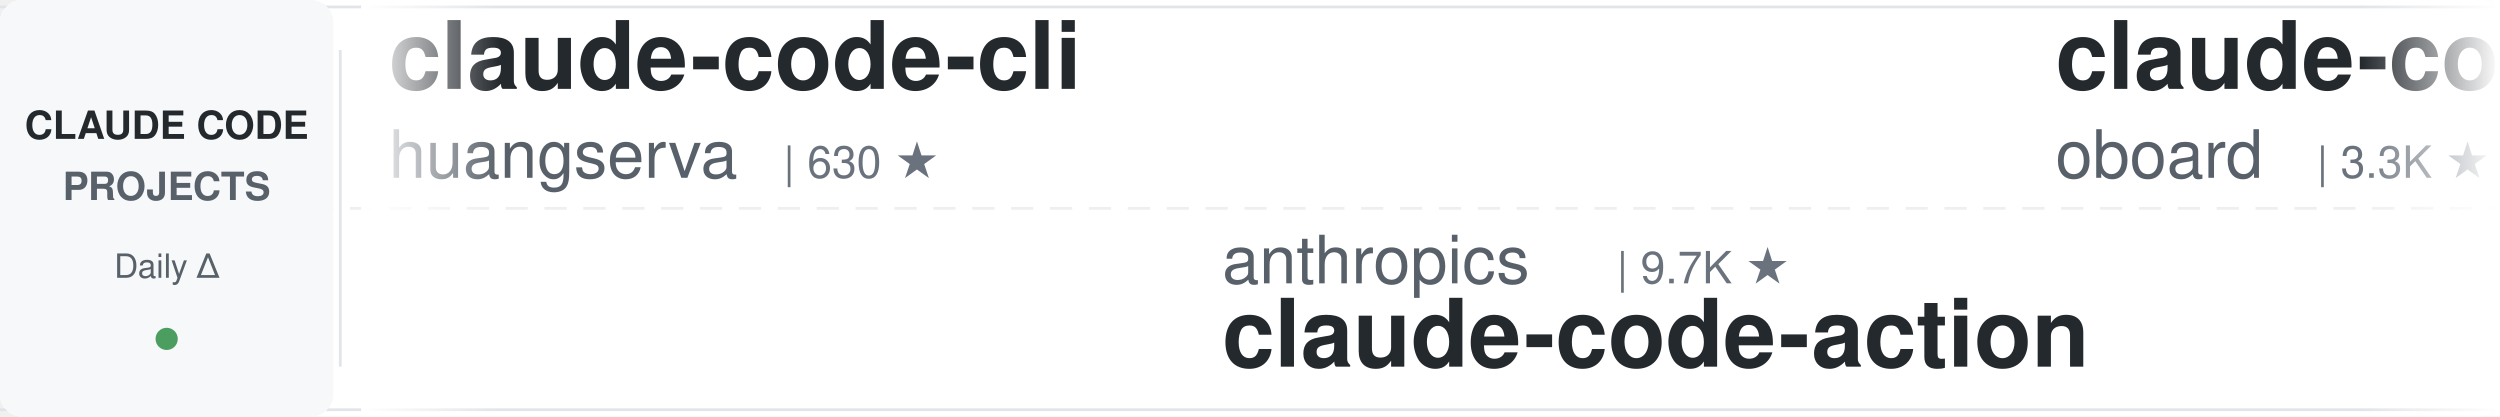
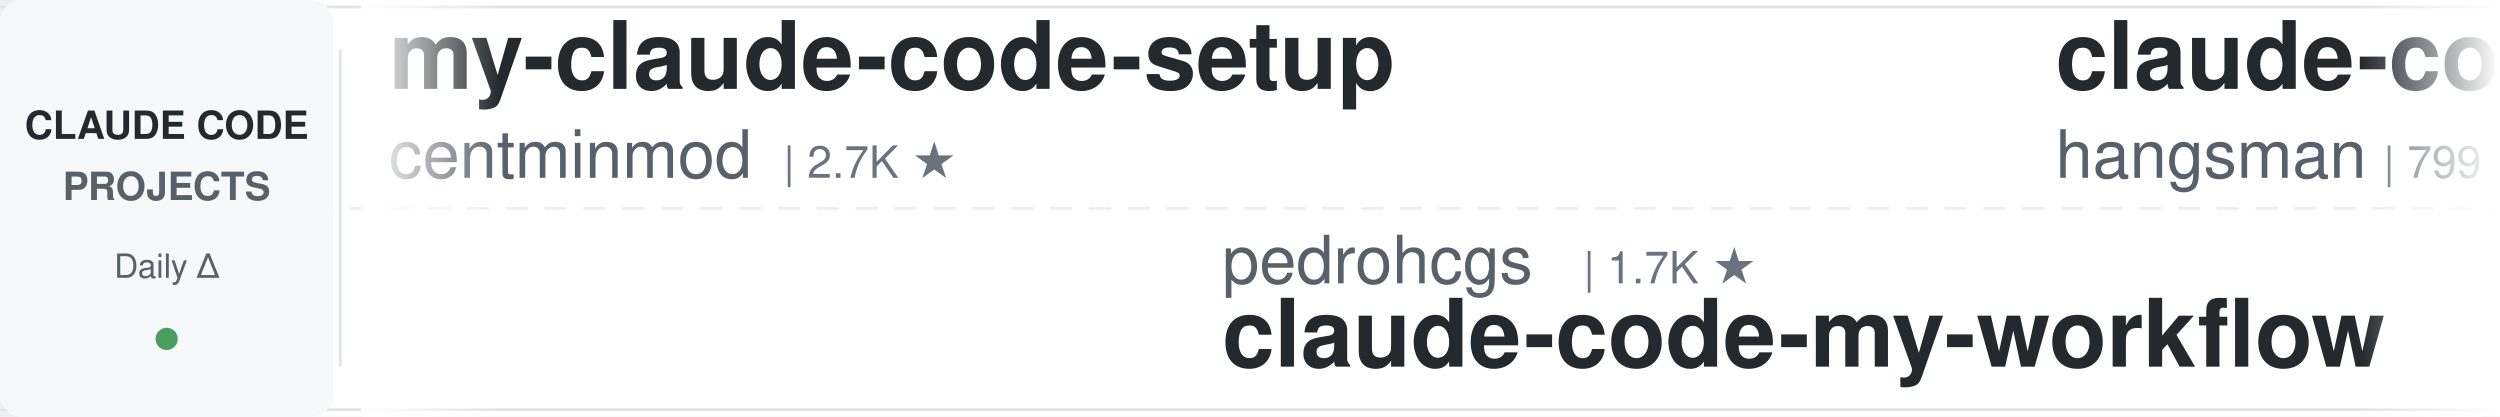
<svg xmlns="http://www.w3.org/2000/svg" width="900" height="150">
  <defs>
    <linearGradient id="leftFade" x1="0%" y1="0%" x2="100%" y2="0%">
      <stop offset="0%" style="stop-color:#ffffff;stop-opacity:1" />
      <stop offset="100%" style="stop-color:#ffffff;stop-opacity:0" />
    </linearGradient>
    <linearGradient id="rightFade" x1="0%" y1="0%" x2="100%" y2="0%">
      <stop offset="0%" style="stop-color:#ffffff;stop-opacity:0" />
      <stop offset="100%" style="stop-color:#ffffff;stop-opacity:1" />
    </linearGradient>
  </defs>
  <rect width="900" height="150" fill="#ffffff" rx="8" />
  <rect x="0" y="2" width="900" height="1" fill="#e1e4e8" />
  <rect x="0" y="147" width="900" height="1" fill="#e1e4e8" />
  <line x1="0" y1="75" x2="900" y2="75" stroke="#e1e4e8" stroke-width="1" stroke-dasharray="8 6" opacity="0.6" />
  <rect x="0" y="0" width="120" height="150" fill="#f6f8fa" rx="8" />
  <text x="60" y="50" font-family="-apple-system, BlinkMacSystemFont, 'Segoe UI', Helvetica, Arial, sans-serif" font-size="14" font-weight="600" fill="#24292e" text-anchor="middle">CLAUDE CODE</text>
  <text x="60" y="72" font-family="-apple-system, BlinkMacSystemFont, 'Segoe UI', Helvetica, Arial, sans-serif" font-size="14" font-weight="600" fill="#586069" text-anchor="middle">PROJECTS</text>
  <text x="60" y="100" font-family="-apple-system, BlinkMacSystemFont, 'Segoe UI', Helvetica, Arial, sans-serif" font-size="12" font-weight="500" fill="#586069" text-anchor="middle">Daily Δ</text>
  <circle cx="60" cy="122" r="4" fill="#22863a" opacity="0.8" />
  <rect x="122" y="18" width="1" height="114" fill="#e1e4e8" />
  <clipPath id="tickerClip">
    <rect x="130" y="0" width="770" height="150" />
  </clipPath>
  <g clip-path="url(#tickerClip)">
    <g id="tickerItems">
      <animateTransform attributeName="transform" attributeType="XML" type="translate" from="0 0" to="-3000 0" dur="54s" repeatCount="indefinite" />
      <g transform="translate(0, 0)">
-         <text x="140" y="32" font-family="-apple-system, BlinkMacSystemFont, 'Segoe UI', Helvetica, Arial, sans-serif" font-size="34" font-weight="600" fill="#24292e">claude-code-cli</text>
-         <text x="140" y="64" font-family="-apple-system, BlinkMacSystemFont, 'Segoe UI', Helvetica, Arial, sans-serif" font-size="24" font-weight="400" fill="#586069">huangserva</text>
-         <text x="282" y="64" font-family="-apple-system, BlinkMacSystemFont, 'Segoe UI', Helvetica, Arial, sans-serif" font-size="16" font-weight="500" fill="#6a737d">| 630 ★</text>
+         <text x="140" y="32" font-family="-apple-system, BlinkMacSystemFont, 'Segoe UI', Helvetica, Arial, sans-serif" font-size="34" font-weight="600" fill="#24292e">my-claude-code-setup</text>
+         <text x="140" y="64" font-family="-apple-system, BlinkMacSystemFont, 'Segoe UI', Helvetica, Arial, sans-serif" font-size="24" font-weight="400" fill="#586069">centminmod</text>
+         <text x="282" y="64" font-family="-apple-system, BlinkMacSystemFont, 'Segoe UI', Helvetica, Arial, sans-serif" font-size="16" font-weight="500" fill="#6a737d">| 2.7K ★</text>
      </g>
      <g transform="translate(300, 0)">
-         <text x="140" y="102" font-family="-apple-system, BlinkMacSystemFont, 'Segoe UI', Helvetica, Arial, sans-serif" font-size="24" font-weight="400" fill="#586069">anthropics</text>
-         <text x="282" y="102" font-family="-apple-system, BlinkMacSystemFont, 'Segoe UI', Helvetica, Arial, sans-serif" font-size="16" font-weight="500" fill="#6a737d">| 9.7K ★</text>
-         <text x="140" y="132" font-family="-apple-system, BlinkMacSystemFont, 'Segoe UI', Helvetica, Arial, sans-serif" font-size="34" font-weight="600" fill="#24292e">claude-code-action</text>
+         <text x="140" y="102" font-family="-apple-system, BlinkMacSystemFont, 'Segoe UI', Helvetica, Arial, sans-serif" font-size="24" font-weight="400" fill="#586069">pedrohcgs</text>
+         <text x="270" y="102" font-family="-apple-system, BlinkMacSystemFont, 'Segoe UI', Helvetica, Arial, sans-serif" font-size="16" font-weight="500" fill="#6a737d">| 1.7K ★</text>
+         <text x="140" y="132" font-family="-apple-system, BlinkMacSystemFont, 'Segoe UI', Helvetica, Arial, sans-serif" font-size="34" font-weight="600" fill="#24292e">claude-code-my-workflow</text>
      </g>
      <g transform="translate(600, 0)">
-         <text x="140" y="32" font-family="-apple-system, BlinkMacSystemFont, 'Segoe UI', Helvetica, Arial, sans-serif" font-size="34" font-weight="600" fill="#24292e">claude-code-rev</text>
-         <text x="140" y="64" font-family="-apple-system, BlinkMacSystemFont, 'Segoe UI', Helvetica, Arial, sans-serif" font-size="24" font-weight="400" fill="#586069">oboard</text>
-         <text x="234" y="64" font-family="-apple-system, BlinkMacSystemFont, 'Segoe UI', Helvetica, Arial, sans-serif" font-size="16" font-weight="500" fill="#6a737d">| 3.3K ★</text>
+         <text x="140" y="32" font-family="-apple-system, BlinkMacSystemFont, 'Segoe UI', Helvetica, Arial, sans-serif" font-size="34" font-weight="600" fill="#24292e">claude-code-source</text>
+         <text x="140" y="64" font-family="-apple-system, BlinkMacSystemFont, 'Segoe UI', Helvetica, Arial, sans-serif" font-size="24" font-weight="400" fill="#586069">hangsman</text>
+         <text x="258" y="64" font-family="-apple-system, BlinkMacSystemFont, 'Segoe UI', Helvetica, Arial, sans-serif" font-size="16" font-weight="500" fill="#6a737d">| 799 ★</text>
      </g>
      <g transform="translate(900, 0)">
-         <text x="140" y="102" font-family="-apple-system, BlinkMacSystemFont, 'Segoe UI', Helvetica, Arial, sans-serif" font-size="24" font-weight="400" fill="#586069">edmund-io</text>
-         <text x="270" y="102" font-family="-apple-system, BlinkMacSystemFont, 'Segoe UI', Helvetica, Arial, sans-serif" font-size="16" font-weight="500" fill="#6a737d">| 1.5K ★</text>
-         <text x="140" y="132" font-family="-apple-system, BlinkMacSystemFont, 'Segoe UI', Helvetica, Arial, sans-serif" font-size="34" font-weight="600" fill="#24292e">edmunds-claude-code</text>
-       </g>
-       <g transform="translate(1200, 0)">
-         <text x="140" y="32" font-family="-apple-system, BlinkMacSystemFont, 'Segoe UI', Helvetica, Arial, sans-serif" font-size="34" font-weight="600" fill="#24292e">claude-code-guide</text>
-         <text x="140" y="64" font-family="-apple-system, BlinkMacSystemFont, 'Segoe UI', Helvetica, Arial, sans-serif" font-size="24" font-weight="400" fill="#586069">Cranot</text>
-         <text x="234" y="64" font-family="-apple-system, BlinkMacSystemFont, 'Segoe UI', Helvetica, Arial, sans-serif" font-size="16" font-weight="500" fill="#6a737d">| 2.9K ★</text>
-       </g>
-       <g transform="translate(1500, 0)">
        <text x="140" y="102" font-family="-apple-system, BlinkMacSystemFont, 'Segoe UI', Helvetica, Arial, sans-serif" font-size="24" font-weight="400" fill="#586069">ponponon</text>
        <text x="258" y="102" font-family="-apple-system, BlinkMacSystemFont, 'Segoe UI', Helvetica, Arial, sans-serif" font-size="16" font-weight="500" fill="#6a737d">| 2.3K ★</text>
        <text x="140" y="132" font-family="-apple-system, BlinkMacSystemFont, 'Segoe UI', Helvetica, Arial, sans-serif" font-size="34" font-weight="600" fill="#24292e">claude_code_src</text>
      </g>
+       <g transform="translate(1200, 0)">
+         <text x="140" y="32" font-family="-apple-system, BlinkMacSystemFont, 'Segoe UI', Helvetica, Arial, sans-serif" font-size="34" font-weight="600" fill="#24292e">claude-code-rust</text>
+         <text x="140" y="64" font-family="-apple-system, BlinkMacSystemFont, 'Segoe UI', Helvetica, Arial, sans-serif" font-size="24" font-weight="400" fill="#586069">lorryjovens-hub</text>
+         <text x="342" y="64" font-family="-apple-system, BlinkMacSystemFont, 'Segoe UI', Helvetica, Arial, sans-serif" font-size="16" font-weight="500" fill="#6a737d">| 1.7K ★</text>
+       </g>
+       <g transform="translate(1500, 0)">
+         <text x="140" y="102" font-family="-apple-system, BlinkMacSystemFont, 'Segoe UI', Helvetica, Arial, sans-serif" font-size="24" font-weight="400" fill="#586069">disler</text>
+         <text x="234" y="102" font-family="-apple-system, BlinkMacSystemFont, 'Segoe UI', Helvetica, Arial, sans-serif" font-size="16" font-weight="500" fill="#6a737d">| 4.0K ★</text>
+         <text x="140" y="132" font-family="-apple-system, BlinkMacSystemFont, 'Segoe UI', Helvetica, Arial, sans-serif" font-size="34" font-weight="600" fill="#24292e">claude-code-hooks-master...</text>
+       </g>
      <g transform="translate(1800, 0)">
-         <text x="140" y="32" font-family="-apple-system, BlinkMacSystemFont, 'Segoe UI', Helvetica, Arial, sans-serif" font-size="34" font-weight="600" fill="#24292e">claude-code-my-workflow</text>
-         <text x="140" y="64" font-family="-apple-system, BlinkMacSystemFont, 'Segoe UI', Helvetica, Arial, sans-serif" font-size="24" font-weight="400" fill="#586069">pedrohcgs</text>
-         <text x="270" y="64" font-family="-apple-system, BlinkMacSystemFont, 'Segoe UI', Helvetica, Arial, sans-serif" font-size="16" font-weight="500" fill="#6a737d">| 1.7K ★</text>
+         <text x="140" y="32" font-family="-apple-system, BlinkMacSystemFont, 'Segoe UI', Helvetica, Arial, sans-serif" font-size="34" font-weight="600" fill="#24292e">claude-code-ultimate-gui...</text>
+         <text x="140" y="64" font-family="-apple-system, BlinkMacSystemFont, 'Segoe UI', Helvetica, Arial, sans-serif" font-size="24" font-weight="400" fill="#586069">FlorianBruniaux</text>
+         <text x="342" y="64" font-family="-apple-system, BlinkMacSystemFont, 'Segoe UI', Helvetica, Arial, sans-serif" font-size="16" font-weight="500" fill="#6a737d">| 6.3K ★</text>
      </g>
      <g transform="translate(2100, 0)">
-         <text x="140" y="102" font-family="-apple-system, BlinkMacSystemFont, 'Segoe UI', Helvetica, Arial, sans-serif" font-size="24" font-weight="400" fill="#586069">shanraisshan</text>
-         <text x="306" y="102" font-family="-apple-system, BlinkMacSystemFont, 'Segoe UI', Helvetica, Arial, sans-serif" font-size="16" font-weight="500" fill="#6a737d">| 68.2K ★</text>
-         <text x="140" y="132" font-family="-apple-system, BlinkMacSystemFont, 'Segoe UI', Helvetica, Arial, sans-serif" font-size="34" font-weight="600" fill="#24292e">claude-code-best-practic...</text>
+         <text x="140" y="102" font-family="-apple-system, BlinkMacSystemFont, 'Segoe UI', Helvetica, Arial, sans-serif" font-size="24" font-weight="400" fill="#586069">xu-xiang</text>
+         <text x="258" y="102" font-family="-apple-system, BlinkMacSystemFont, 'Segoe UI', Helvetica, Arial, sans-serif" font-size="16" font-weight="500" fill="#6a737d">| 2.0K ★</text>
+         <text x="140" y="132" font-family="-apple-system, BlinkMacSystemFont, 'Segoe UI', Helvetica, Arial, sans-serif" font-size="34" font-weight="600" fill="#24292e">everything-claude-code-z...</text>
      </g>
      <g transform="translate(2400, 0)">
-         <text x="140" y="32" font-family="-apple-system, BlinkMacSystemFont, 'Segoe UI', Helvetica, Arial, sans-serif" font-size="34" font-weight="600" fill="#24292e">claude-code-workflows</text>
-         <text x="140" y="64" font-family="-apple-system, BlinkMacSystemFont, 'Segoe UI', Helvetica, Arial, sans-serif" font-size="24" font-weight="400" fill="#586069">OneRedOak</text>
-         <text x="270" y="64" font-family="-apple-system, BlinkMacSystemFont, 'Segoe UI', Helvetica, Arial, sans-serif" font-size="16" font-weight="500" fill="#6a737d">| 3.9K ★</text>
+         <text x="140" y="32" font-family="-apple-system, BlinkMacSystemFont, 'Segoe UI', Helvetica, Arial, sans-serif" font-size="34" font-weight="600" fill="#24292e">claude-coder</text>
+         <text x="140" y="64" font-family="-apple-system, BlinkMacSystemFont, 'Segoe UI', Helvetica, Arial, sans-serif" font-size="24" font-weight="400" fill="#586069">kodu-ai</text>
+         <text x="246" y="64" font-family="-apple-system, BlinkMacSystemFont, 'Segoe UI', Helvetica, Arial, sans-serif" font-size="16" font-weight="500" fill="#6a737d">| 5.2K ★</text>
      </g>
      <g transform="translate(2700, 0)">
-         <text x="140" y="102" font-family="-apple-system, BlinkMacSystemFont, 'Segoe UI', Helvetica, Arial, sans-serif" font-size="24" font-weight="400" fill="#586069">WorldFlowAI</text>
-         <text x="294" y="102" font-family="-apple-system, BlinkMacSystemFont, 'Segoe UI', Helvetica, Arial, sans-serif" font-size="16" font-weight="500" fill="#6a737d">| 5.5K ★</text>
-         <text x="140" y="132" font-family="-apple-system, BlinkMacSystemFont, 'Segoe UI', Helvetica, Arial, sans-serif" font-size="34" font-weight="600" fill="#24292e">everything-claude-code</text>
+         <text x="140" y="102" font-family="-apple-system, BlinkMacSystemFont, 'Segoe UI', Helvetica, Arial, sans-serif" font-size="24" font-weight="400" fill="#586069">ccplugins</text>
+         <text x="270" y="102" font-family="-apple-system, BlinkMacSystemFont, 'Segoe UI', Helvetica, Arial, sans-serif" font-size="16" font-weight="500" fill="#6a737d">| 990 ★</text>
+         <text x="140" y="132" font-family="-apple-system, BlinkMacSystemFont, 'Segoe UI', Helvetica, Arial, sans-serif" font-size="34" font-weight="600" fill="#24292e">awesome-claude-code-plug...</text>
      </g>
      <g transform="translate(3000, 0)">
-         <text x="140" y="32" font-family="-apple-system, BlinkMacSystemFont, 'Segoe UI', Helvetica, Arial, sans-serif" font-size="34" font-weight="600" fill="#24292e">claude-code-cli</text>
-         <text x="140" y="64" font-family="-apple-system, BlinkMacSystemFont, 'Segoe UI', Helvetica, Arial, sans-serif" font-size="24" font-weight="400" fill="#586069">huangserva</text>
-         <text x="282" y="64" font-family="-apple-system, BlinkMacSystemFont, 'Segoe UI', Helvetica, Arial, sans-serif" font-size="16" font-weight="500" fill="#6a737d">| 630 ★</text>
+         <text x="140" y="32" font-family="-apple-system, BlinkMacSystemFont, 'Segoe UI', Helvetica, Arial, sans-serif" font-size="34" font-weight="600" fill="#24292e">my-claude-code-setup</text>
+         <text x="140" y="64" font-family="-apple-system, BlinkMacSystemFont, 'Segoe UI', Helvetica, Arial, sans-serif" font-size="24" font-weight="400" fill="#586069">centminmod</text>
+         <text x="282" y="64" font-family="-apple-system, BlinkMacSystemFont, 'Segoe UI', Helvetica, Arial, sans-serif" font-size="16" font-weight="500" fill="#6a737d">| 2.7K ★</text>
      </g>
      <g transform="translate(3300, 0)">
-         <text x="140" y="102" font-family="-apple-system, BlinkMacSystemFont, 'Segoe UI', Helvetica, Arial, sans-serif" font-size="24" font-weight="400" fill="#586069">anthropics</text>
-         <text x="282" y="102" font-family="-apple-system, BlinkMacSystemFont, 'Segoe UI', Helvetica, Arial, sans-serif" font-size="16" font-weight="500" fill="#6a737d">| 9.7K ★</text>
-         <text x="140" y="132" font-family="-apple-system, BlinkMacSystemFont, 'Segoe UI', Helvetica, Arial, sans-serif" font-size="34" font-weight="600" fill="#24292e">claude-code-action</text>
+         <text x="140" y="102" font-family="-apple-system, BlinkMacSystemFont, 'Segoe UI', Helvetica, Arial, sans-serif" font-size="24" font-weight="400" fill="#586069">pedrohcgs</text>
+         <text x="270" y="102" font-family="-apple-system, BlinkMacSystemFont, 'Segoe UI', Helvetica, Arial, sans-serif" font-size="16" font-weight="500" fill="#6a737d">| 1.7K ★</text>
+         <text x="140" y="132" font-family="-apple-system, BlinkMacSystemFont, 'Segoe UI', Helvetica, Arial, sans-serif" font-size="34" font-weight="600" fill="#24292e">claude-code-my-workflow</text>
      </g>
      <g transform="translate(3600, 0)">
-         <text x="140" y="32" font-family="-apple-system, BlinkMacSystemFont, 'Segoe UI', Helvetica, Arial, sans-serif" font-size="34" font-weight="600" fill="#24292e">claude-code-rev</text>
-         <text x="140" y="64" font-family="-apple-system, BlinkMacSystemFont, 'Segoe UI', Helvetica, Arial, sans-serif" font-size="24" font-weight="400" fill="#586069">oboard</text>
-         <text x="234" y="64" font-family="-apple-system, BlinkMacSystemFont, 'Segoe UI', Helvetica, Arial, sans-serif" font-size="16" font-weight="500" fill="#6a737d">| 3.3K ★</text>
+         <text x="140" y="32" font-family="-apple-system, BlinkMacSystemFont, 'Segoe UI', Helvetica, Arial, sans-serif" font-size="34" font-weight="600" fill="#24292e">claude-code-source</text>
+         <text x="140" y="64" font-family="-apple-system, BlinkMacSystemFont, 'Segoe UI', Helvetica, Arial, sans-serif" font-size="24" font-weight="400" fill="#586069">hangsman</text>
+         <text x="258" y="64" font-family="-apple-system, BlinkMacSystemFont, 'Segoe UI', Helvetica, Arial, sans-serif" font-size="16" font-weight="500" fill="#6a737d">| 799 ★</text>
      </g>
      <g transform="translate(3900, 0)">
-         <text x="140" y="102" font-family="-apple-system, BlinkMacSystemFont, 'Segoe UI', Helvetica, Arial, sans-serif" font-size="24" font-weight="400" fill="#586069">edmund-io</text>
-         <text x="270" y="102" font-family="-apple-system, BlinkMacSystemFont, 'Segoe UI', Helvetica, Arial, sans-serif" font-size="16" font-weight="500" fill="#6a737d">| 1.5K ★</text>
-         <text x="140" y="132" font-family="-apple-system, BlinkMacSystemFont, 'Segoe UI', Helvetica, Arial, sans-serif" font-size="34" font-weight="600" fill="#24292e">edmunds-claude-code</text>
+         <text x="140" y="102" font-family="-apple-system, BlinkMacSystemFont, 'Segoe UI', Helvetica, Arial, sans-serif" font-size="24" font-weight="400" fill="#586069">ponponon</text>
+         <text x="258" y="102" font-family="-apple-system, BlinkMacSystemFont, 'Segoe UI', Helvetica, Arial, sans-serif" font-size="16" font-weight="500" fill="#6a737d">| 2.3K ★</text>
+         <text x="140" y="132" font-family="-apple-system, BlinkMacSystemFont, 'Segoe UI', Helvetica, Arial, sans-serif" font-size="34" font-weight="600" fill="#24292e">claude_code_src</text>
      </g>
    </g>
  </g>
  <rect x="130" y="0" width="50" height="150" fill="url(#leftFade)" />
  <rect x="850" y="0" width="50" height="150" fill="url(#rightFade)" />
</svg>
